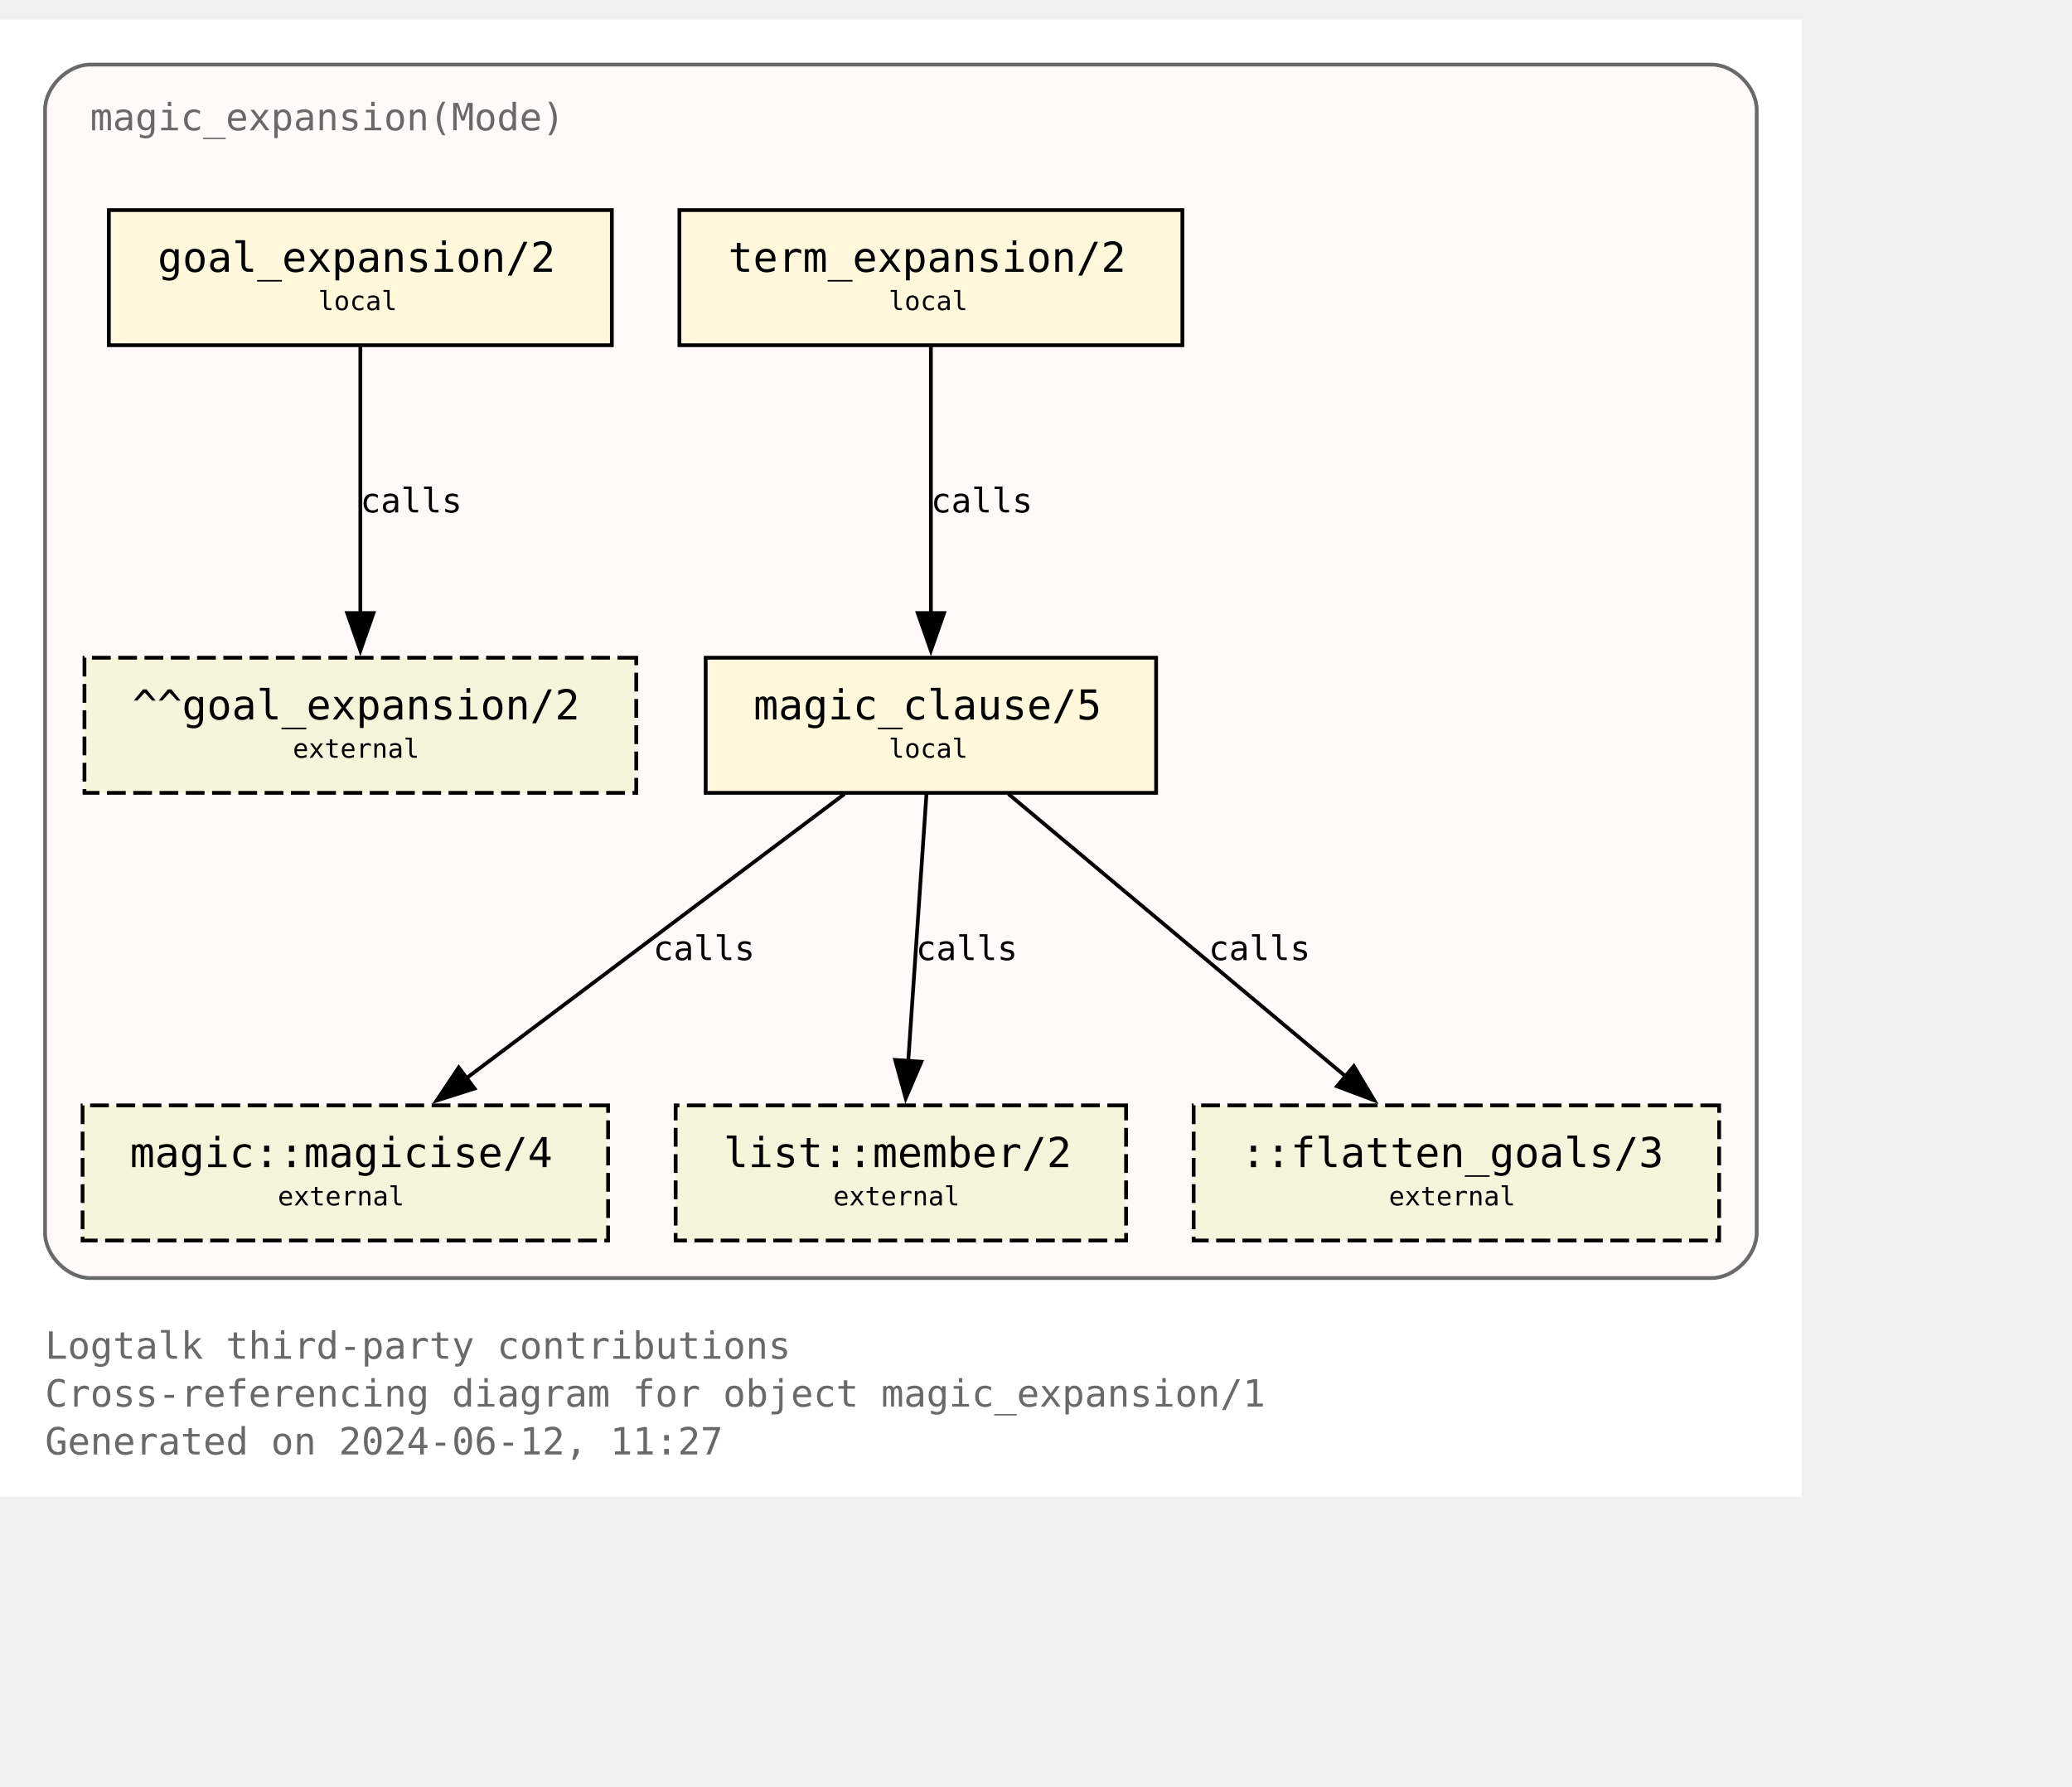
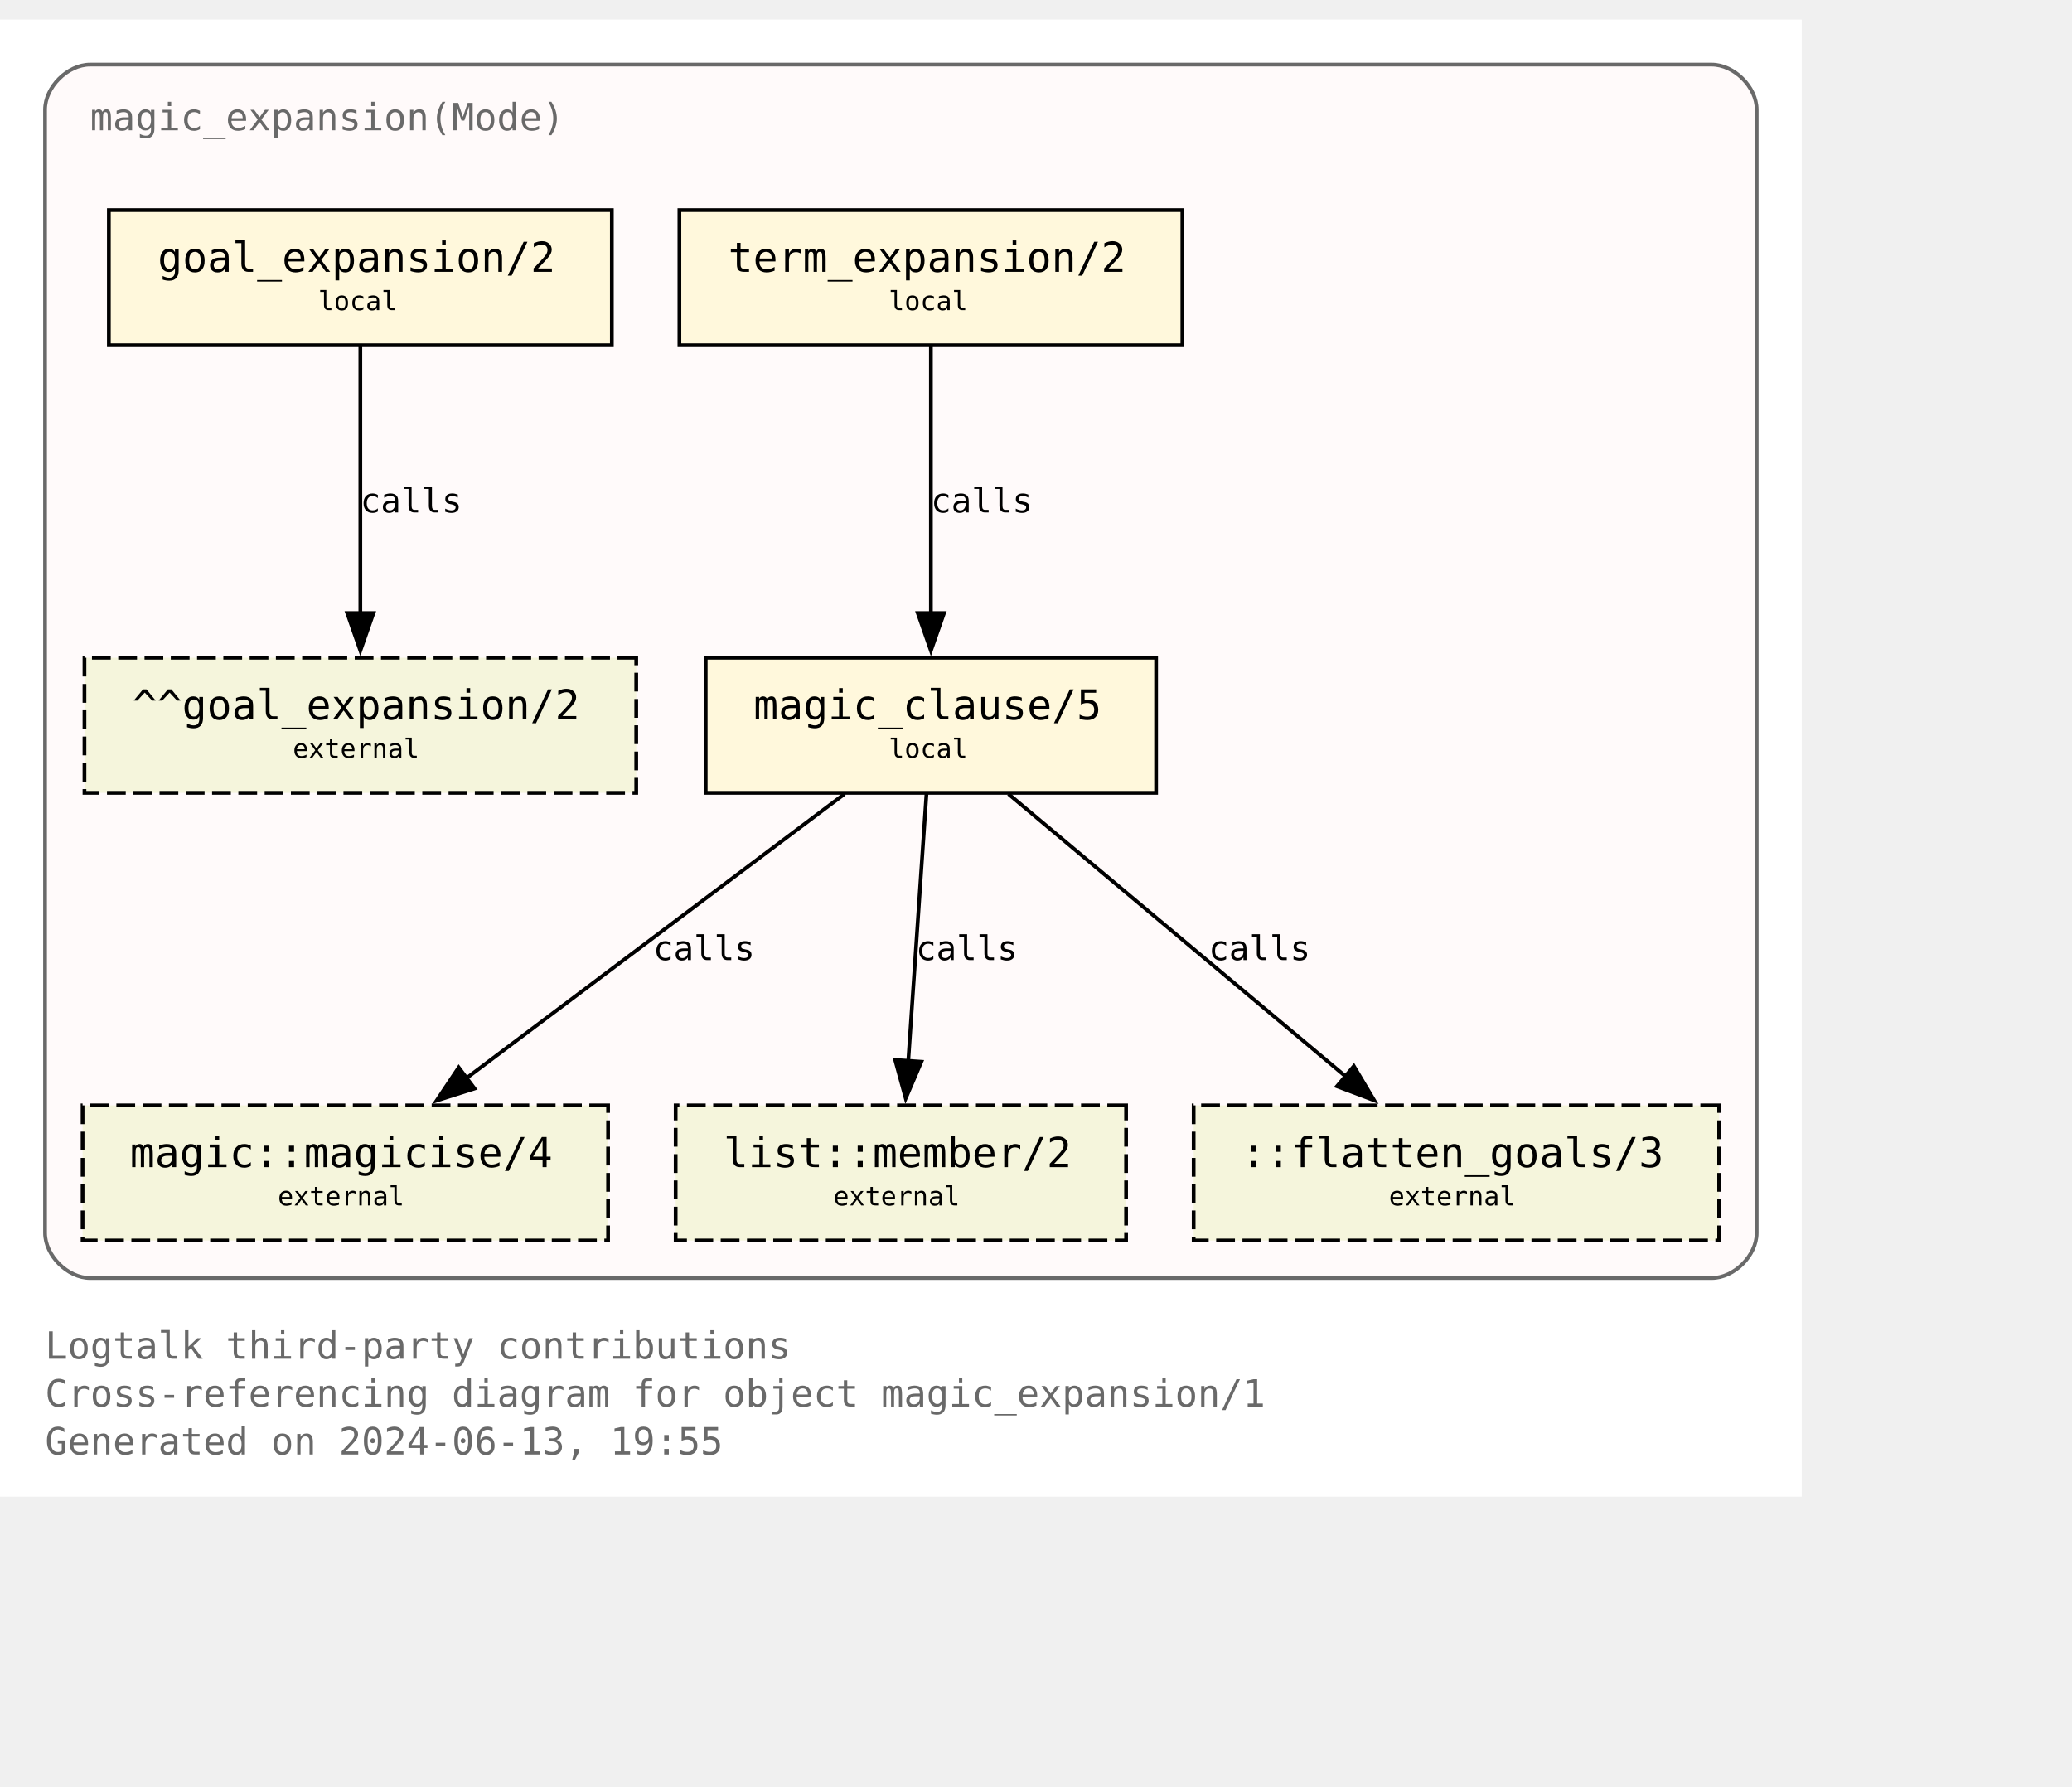
<svg xmlns="http://www.w3.org/2000/svg" xmlns:xlink="http://www.w3.org/1999/xlink" width="624pt" height="538pt" viewBox="72.00 72.00 552.00 465.50">
  <g id="graph0" class="graph" transform="scale(1 1) rotate(0) translate(76 461.5)">
    <polygon fill="white" stroke="none" points="-4,4 -4,-389.5 476,-389.5 476,4 -4,4" />
    <text text-anchor="start" x="8" y="-32.75" font-family="Monospace" font-size="10.00" fill="dimgray">Logtalk third-party contributions</text>
    <text text-anchor="start" x="8" y="-20" font-family="Monospace" font-size="10.00" fill="dimgray">Cross-referencing diagram for object magic_expansion/1</text>
-     <text text-anchor="start" x="8" y="-7.25" font-family="Monospace" font-size="10.00" fill="dimgray">Generated on 2024-06-12, 11:27</text>
+     <text text-anchor="start" x="8" y="-7.25" font-family="Monospace" font-size="10.00" fill="dimgray">Generated on 2024-06-13, 19:55</text>
    <g id="clust1" class="cluster">
      <g id="a_clust1">
        <a xlink:title="magic_expansion(Mode)">
          <path fill="snow" stroke="dimgray" d="M20,-54.25C20,-54.25 452,-54.25 452,-54.25 458,-54.25 464,-60.25 464,-66.25 464,-66.25 464,-365.5 464,-365.5 464,-371.5 458,-377.5 452,-377.5 452,-377.5 20,-377.5 20,-377.5 14,-377.5 8,-371.5 8,-365.5 8,-365.5 8,-66.25 8,-66.25 8,-60.25 14,-54.25 20,-54.25" />
          <g id="a_clust1_0">
-             <a xlink:href="https://github.com/LogtalkDotOrg/logtalk3/tree/122e8e3e5a1e05887e089cbdcc86b2e713625e65/contributions/verdi_neruda/magic_expansion.lgt" xlink:title="https://github.com/LogtalkDotOrg/logtalk3/tree/122e8e3e5a1e05887e089cbdcc86b2e713625e65/contributions/verdi_neruda/magic_expansion.lgt">
+             <a xlink:href="https://github.com/LogtalkDotOrg/logtalk3/tree/4a8be52c4c526a7d32368bf86e169d461986fbd8/contributions/verdi_neruda/magic_expansion.lgt" xlink:title="https://github.com/LogtalkDotOrg/logtalk3/tree/4a8be52c4c526a7d32368bf86e169d461986fbd8/contributions/verdi_neruda/magic_expansion.lgt">
              <text text-anchor="start" x="20" y="-360" font-family="Monospace" font-size="10.00" fill="dimgray">magic_expansion(Mode)</text>
            </a>
          </g>
        </a>
      </g>
    </g>
    <g id="node1" class="node">
      <g id="a_node1">
-         <a xlink:href="https://github.com/LogtalkDotOrg/logtalk3/tree/122e8e3e5a1e05887e089cbdcc86b2e713625e65/contributions/verdi_neruda/magic_expansion.lgt#L52" xlink:title="https://github.com/LogtalkDotOrg/logtalk3/tree/122e8e3e5a1e05887e089cbdcc86b2e713625e65/contributions/verdi_neruda/magic_expansion.lgt#L52">
+         <a xlink:href="https://github.com/LogtalkDotOrg/logtalk3/tree/4a8be52c4c526a7d32368bf86e169d461986fbd8/contributions/verdi_neruda/magic_expansion.lgt#L52" xlink:title="https://github.com/LogtalkDotOrg/logtalk3/tree/4a8be52c4c526a7d32368bf86e169d461986fbd8/contributions/verdi_neruda/magic_expansion.lgt#L52">
          <polygon fill="cornsilk" stroke="black" points="159,-338.75 25,-338.75 25,-302.75 159,-302.75 159,-338.75" />
          <text text-anchor="start" x="32.88" y="-323.32" font-family="Monospace" font-size="9.00"> </text>
          <text text-anchor="start" x="38" y="-322.3" font-family="Monospace" font-size="11.00">goal_expansion/2</text>
          <text text-anchor="start" x="145.88" y="-323.32" font-family="Monospace" font-size="9.00"> </text>
          <text text-anchor="start" x="32.88" y="-311.2" font-family="Monospace" font-size="9.00"> </text>
          <text text-anchor="start" x="80.75" y="-312.1" font-family="Monospace" font-size="7.00">local</text>
          <text text-anchor="start" x="145.88" y="-311.2" font-family="Monospace" font-size="9.00"> </text>
        </a>
      </g>
    </g>
    <g id="node7" class="node">
      <polygon fill="beige" stroke="black" stroke-dasharray="5,2" points="165.5,-219.5 18.5,-219.5 18.5,-183.5 165.5,-183.5 165.5,-219.5" />
      <text text-anchor="start" x="26.38" y="-204.07" font-family="Monospace" font-size="9.00"> </text>
      <text text-anchor="start" x="31.25" y="-203.05" font-family="Monospace" font-size="11.00">^^goal_expansion/2</text>
      <text text-anchor="start" x="152.38" y="-204.07" font-family="Monospace" font-size="9.00"> </text>
      <text text-anchor="start" x="26.38" y="-191.95" font-family="Monospace" font-size="9.00"> </text>
      <text text-anchor="start" x="74" y="-192.85" font-family="Monospace" font-size="7.00">external</text>
      <text text-anchor="start" x="152.38" y="-191.95" font-family="Monospace" font-size="9.00"> </text>
    </g>
    <g id="edge3" class="edge">
      <g id="a_edge3">
-         <a xlink:href="https://github.com/LogtalkDotOrg/logtalk3/tree/122e8e3e5a1e05887e089cbdcc86b2e713625e65/contributions/verdi_neruda/magic_expansion.lgt#L52" xlink:title="calls">
+         <a xlink:href="https://github.com/LogtalkDotOrg/logtalk3/tree/4a8be52c4c526a7d32368bf86e169d461986fbd8/contributions/verdi_neruda/magic_expansion.lgt#L52" xlink:title="calls">
          <path fill="none" stroke="black" d="M92,-302.45C92,-283.75 92,-253.62 92,-231.33" />
          <polygon fill="black" stroke="black" points="95.5,-231.39 92,-221.39 88.5,-231.39 95.5,-231.39" />
        </a>
      </g>
      <g id="a_edge3-label">
-         <a xlink:href="https://github.com/LogtalkDotOrg/logtalk3/tree/122e8e3e5a1e05887e089cbdcc86b2e713625e65/contributions/verdi_neruda/magic_expansion.lgt#L52" xlink:title="https://github.com/LogtalkDotOrg/logtalk3/tree/122e8e3e5a1e05887e089cbdcc86b2e713625e65/contributions/verdi_neruda/magic_expansion.lgt#L52">
+         <a xlink:href="https://github.com/LogtalkDotOrg/logtalk3/tree/4a8be52c4c526a7d32368bf86e169d461986fbd8/contributions/verdi_neruda/magic_expansion.lgt#L52" xlink:title="https://github.com/LogtalkDotOrg/logtalk3/tree/4a8be52c4c526a7d32368bf86e169d461986fbd8/contributions/verdi_neruda/magic_expansion.lgt#L52">
          <text text-anchor="start" x="92" y="-258.2" font-family="Monospace" font-size="9.00">calls</text>
        </a>
      </g>
    </g>
    <g id="node2" class="node">
      <g id="a_node2">
-         <a xlink:href="https://github.com/LogtalkDotOrg/logtalk3/tree/122e8e3e5a1e05887e089cbdcc86b2e713625e65/contributions/verdi_neruda/magic_expansion.lgt#L55" xlink:title="https://github.com/LogtalkDotOrg/logtalk3/tree/122e8e3e5a1e05887e089cbdcc86b2e713625e65/contributions/verdi_neruda/magic_expansion.lgt#L55">
+         <a xlink:href="https://github.com/LogtalkDotOrg/logtalk3/tree/4a8be52c4c526a7d32368bf86e169d461986fbd8/contributions/verdi_neruda/magic_expansion.lgt#L55" xlink:title="https://github.com/LogtalkDotOrg/logtalk3/tree/4a8be52c4c526a7d32368bf86e169d461986fbd8/contributions/verdi_neruda/magic_expansion.lgt#L55">
          <polygon fill="cornsilk" stroke="black" points="311,-338.75 177,-338.75 177,-302.75 311,-302.75 311,-338.75" />
          <text text-anchor="start" x="184.88" y="-323.32" font-family="Monospace" font-size="9.00"> </text>
          <text text-anchor="start" x="190" y="-322.3" font-family="Monospace" font-size="11.00">term_expansion/2</text>
          <text text-anchor="start" x="297.88" y="-323.32" font-family="Monospace" font-size="9.00"> </text>
          <text text-anchor="start" x="184.88" y="-311.2" font-family="Monospace" font-size="9.00"> </text>
          <text text-anchor="start" x="232.75" y="-312.1" font-family="Monospace" font-size="7.00">local</text>
          <text text-anchor="start" x="297.88" y="-311.2" font-family="Monospace" font-size="9.00"> </text>
        </a>
      </g>
    </g>
    <g id="node3" class="node">
      <g id="a_node3">
-         <a xlink:href="https://github.com/LogtalkDotOrg/logtalk3/tree/122e8e3e5a1e05887e089cbdcc86b2e713625e65/contributions/verdi_neruda/magic_expansion.lgt#L62" xlink:title="https://github.com/LogtalkDotOrg/logtalk3/tree/122e8e3e5a1e05887e089cbdcc86b2e713625e65/contributions/verdi_neruda/magic_expansion.lgt#L62">
+         <a xlink:href="https://github.com/LogtalkDotOrg/logtalk3/tree/4a8be52c4c526a7d32368bf86e169d461986fbd8/contributions/verdi_neruda/magic_expansion.lgt#L62" xlink:title="https://github.com/LogtalkDotOrg/logtalk3/tree/4a8be52c4c526a7d32368bf86e169d461986fbd8/contributions/verdi_neruda/magic_expansion.lgt#L62">
          <polygon fill="cornsilk" stroke="black" points="304,-219.5 184,-219.5 184,-183.5 304,-183.5 304,-219.5" />
          <text text-anchor="start" x="191.88" y="-204.07" font-family="Monospace" font-size="9.00"> </text>
          <text text-anchor="start" x="196.75" y="-203.05" font-family="Monospace" font-size="11.00">magic_clause/5</text>
          <text text-anchor="start" x="290.88" y="-204.07" font-family="Monospace" font-size="9.00"> </text>
          <text text-anchor="start" x="191.88" y="-191.95" font-family="Monospace" font-size="9.00"> </text>
          <text text-anchor="start" x="232.75" y="-192.85" font-family="Monospace" font-size="7.00">local</text>
          <text text-anchor="start" x="290.88" y="-191.95" font-family="Monospace" font-size="9.00"> </text>
        </a>
      </g>
    </g>
    <g id="edge1" class="edge">
      <g id="a_edge1">
-         <a xlink:href="https://github.com/LogtalkDotOrg/logtalk3/tree/122e8e3e5a1e05887e089cbdcc86b2e713625e65/contributions/verdi_neruda/magic_expansion.lgt#L55" xlink:title="calls">
+         <a xlink:href="https://github.com/LogtalkDotOrg/logtalk3/tree/4a8be52c4c526a7d32368bf86e169d461986fbd8/contributions/verdi_neruda/magic_expansion.lgt#L55" xlink:title="calls">
          <path fill="none" stroke="black" d="M244,-302.45C244,-283.75 244,-253.62 244,-231.33" />
          <polygon fill="black" stroke="black" points="247.5,-231.39 244,-221.39 240.5,-231.39 247.5,-231.39" />
        </a>
      </g>
      <g id="a_edge1-label">
-         <a xlink:href="https://github.com/LogtalkDotOrg/logtalk3/tree/122e8e3e5a1e05887e089cbdcc86b2e713625e65/contributions/verdi_neruda/magic_expansion.lgt#L55" xlink:title="https://github.com/LogtalkDotOrg/logtalk3/tree/122e8e3e5a1e05887e089cbdcc86b2e713625e65/contributions/verdi_neruda/magic_expansion.lgt#L55">
+         <a xlink:href="https://github.com/LogtalkDotOrg/logtalk3/tree/4a8be52c4c526a7d32368bf86e169d461986fbd8/contributions/verdi_neruda/magic_expansion.lgt#L55" xlink:title="https://github.com/LogtalkDotOrg/logtalk3/tree/4a8be52c4c526a7d32368bf86e169d461986fbd8/contributions/verdi_neruda/magic_expansion.lgt#L55">
          <text text-anchor="start" x="244" y="-258.2" font-family="Monospace" font-size="9.00">calls</text>
        </a>
      </g>
    </g>
    <g id="node4" class="node">
      <g id="a_node4">
        <a xlink:href="https://logtalk.org/library/magic_0.html#magicise-4" xlink:title="https://logtalk.org/library/magic_0.html#magicise-4">
          <polygon fill="beige" stroke="black" stroke-dasharray="5,2" points="158,-100.25 18,-100.25 18,-64.25 158,-64.25 158,-100.25" />
          <text text-anchor="start" x="25.88" y="-84.83" font-family="Monospace" font-size="9.00"> </text>
          <text text-anchor="start" x="30.62" y="-83.8" font-family="Monospace" font-size="11.00">magic::magicise/4</text>
          <text text-anchor="start" x="144.88" y="-84.83" font-family="Monospace" font-size="9.00"> </text>
          <text text-anchor="start" x="25.88" y="-72.7" font-family="Monospace" font-size="9.00"> </text>
          <text text-anchor="start" x="70" y="-73.6" font-family="Monospace" font-size="7.00">external</text>
          <text text-anchor="start" x="144.88" y="-72.7" font-family="Monospace" font-size="9.00"> </text>
        </a>
      </g>
    </g>
    <g id="edge4" class="edge">
      <g id="a_edge4">
-         <a xlink:href="https://github.com/LogtalkDotOrg/logtalk3/tree/122e8e3e5a1e05887e089cbdcc86b2e713625e65/contributions/verdi_neruda/magic_expansion.lgt#L62" xlink:title="calls">
+         <a xlink:href="https://github.com/LogtalkDotOrg/logtalk3/tree/4a8be52c4c526a7d32368bf86e169d461986fbd8/contributions/verdi_neruda/magic_expansion.lgt#L62" xlink:title="calls">
          <path fill="none" stroke="black" d="M220.98,-183.2C194.25,-163.11 150,-129.85 119.95,-107.26" />
          <polygon fill="black" stroke="black" points="122.42,-104.74 112.32,-101.53 118.21,-110.34 122.42,-104.74" />
        </a>
      </g>
      <g id="a_edge4-label">
-         <a xlink:href="https://github.com/LogtalkDotOrg/logtalk3/tree/122e8e3e5a1e05887e089cbdcc86b2e713625e65/contributions/verdi_neruda/magic_expansion.lgt#L62" xlink:title="https://github.com/LogtalkDotOrg/logtalk3/tree/122e8e3e5a1e05887e089cbdcc86b2e713625e65/contributions/verdi_neruda/magic_expansion.lgt#L62">
+         <a xlink:href="https://github.com/LogtalkDotOrg/logtalk3/tree/4a8be52c4c526a7d32368bf86e169d461986fbd8/contributions/verdi_neruda/magic_expansion.lgt#L62" xlink:title="https://github.com/LogtalkDotOrg/logtalk3/tree/4a8be52c4c526a7d32368bf86e169d461986fbd8/contributions/verdi_neruda/magic_expansion.lgt#L62">
          <text text-anchor="start" x="170" y="-138.95" font-family="Monospace" font-size="9.00">calls</text>
        </a>
      </g>
    </g>
    <g id="node5" class="node">
      <g id="a_node5">
        <a xlink:href="https://logtalk.org/library/listp_0.html#member-2" xlink:title="https://logtalk.org/library/listp_0.html#member-2">
          <polygon fill="beige" stroke="black" stroke-dasharray="5,2" points="296,-100.25 176,-100.25 176,-64.25 296,-64.25 296,-100.25" />
          <text text-anchor="start" x="183.88" y="-84.83" font-family="Monospace" font-size="9.00"> </text>
          <text text-anchor="start" x="188.75" y="-83.8" font-family="Monospace" font-size="11.00">list::member/2</text>
          <text text-anchor="start" x="282.88" y="-84.83" font-family="Monospace" font-size="9.00"> </text>
          <text text-anchor="start" x="183.88" y="-72.7" font-family="Monospace" font-size="9.00"> </text>
          <text text-anchor="start" x="218" y="-73.6" font-family="Monospace" font-size="7.00">external</text>
          <text text-anchor="start" x="282.88" y="-72.7" font-family="Monospace" font-size="9.00"> </text>
        </a>
      </g>
    </g>
    <g id="edge5" class="edge">
      <g id="a_edge5">
-         <a xlink:href="https://github.com/LogtalkDotOrg/logtalk3/tree/122e8e3e5a1e05887e089cbdcc86b2e713625e65/contributions/verdi_neruda/magic_expansion.lgt#L62" xlink:title="calls">
+         <a xlink:href="https://github.com/LogtalkDotOrg/logtalk3/tree/4a8be52c4c526a7d32368bf86e169d461986fbd8/contributions/verdi_neruda/magic_expansion.lgt#L62" xlink:title="calls">
          <path fill="none" stroke="black" d="M242.82,-183.2C241.54,-164.5 239.49,-134.37 237.97,-112.08" />
          <polygon fill="black" stroke="black" points="241.46,-111.87 237.29,-102.13 234.48,-112.35 241.46,-111.87" />
        </a>
      </g>
      <g id="a_edge5-label">
-         <a xlink:href="https://github.com/LogtalkDotOrg/logtalk3/tree/122e8e3e5a1e05887e089cbdcc86b2e713625e65/contributions/verdi_neruda/magic_expansion.lgt#L62" xlink:title="https://github.com/LogtalkDotOrg/logtalk3/tree/122e8e3e5a1e05887e089cbdcc86b2e713625e65/contributions/verdi_neruda/magic_expansion.lgt#L62">
+         <a xlink:href="https://github.com/LogtalkDotOrg/logtalk3/tree/4a8be52c4c526a7d32368bf86e169d461986fbd8/contributions/verdi_neruda/magic_expansion.lgt#L62" xlink:title="https://github.com/LogtalkDotOrg/logtalk3/tree/4a8be52c4c526a7d32368bf86e169d461986fbd8/contributions/verdi_neruda/magic_expansion.lgt#L62">
          <text text-anchor="start" x="240" y="-138.95" font-family="Monospace" font-size="9.00">calls</text>
        </a>
      </g>
    </g>
    <g id="node6" class="node">
      <polygon fill="beige" stroke="black" stroke-dasharray="5,2" points="454,-100.25 314,-100.25 314,-64.25 454,-64.25 454,-100.25" />
      <text text-anchor="start" x="321.88" y="-84.83" font-family="Monospace" font-size="9.00"> </text>
      <text text-anchor="start" x="326.62" y="-83.8" font-family="Monospace" font-size="11.00">::flatten_goals/3</text>
      <text text-anchor="start" x="440.88" y="-84.83" font-family="Monospace" font-size="9.00"> </text>
      <text text-anchor="start" x="321.88" y="-72.7" font-family="Monospace" font-size="9.00"> </text>
      <text text-anchor="start" x="366" y="-73.6" font-family="Monospace" font-size="7.00">external</text>
      <text text-anchor="start" x="440.88" y="-72.7" font-family="Monospace" font-size="9.00"> </text>
    </g>
    <g id="edge2" class="edge">
      <g id="a_edge2">
-         <a xlink:href="https://github.com/LogtalkDotOrg/logtalk3/tree/122e8e3e5a1e05887e089cbdcc86b2e713625e65/contributions/verdi_neruda/magic_expansion.lgt#L62" xlink:title="calls">
+         <a xlink:href="https://github.com/LogtalkDotOrg/logtalk3/tree/4a8be52c4c526a7d32368bf86e169d461986fbd8/contributions/verdi_neruda/magic_expansion.lgt#L62" xlink:title="calls">
          <path fill="none" stroke="black" d="M264.66,-183.2C288.44,-163.28 327.68,-130.42 354.63,-107.85" />
          <polygon fill="black" stroke="black" points="356.68,-110.7 362.1,-101.59 352.18,-105.33 356.68,-110.7" />
        </a>
      </g>
      <g id="a_edge2-label">
-         <a xlink:href="https://github.com/LogtalkDotOrg/logtalk3/tree/122e8e3e5a1e05887e089cbdcc86b2e713625e65/contributions/verdi_neruda/magic_expansion.lgt#L62" xlink:title="https://github.com/LogtalkDotOrg/logtalk3/tree/122e8e3e5a1e05887e089cbdcc86b2e713625e65/contributions/verdi_neruda/magic_expansion.lgt#L62">
+         <a xlink:href="https://github.com/LogtalkDotOrg/logtalk3/tree/4a8be52c4c526a7d32368bf86e169d461986fbd8/contributions/verdi_neruda/magic_expansion.lgt#L62" xlink:title="https://github.com/LogtalkDotOrg/logtalk3/tree/4a8be52c4c526a7d32368bf86e169d461986fbd8/contributions/verdi_neruda/magic_expansion.lgt#L62">
          <text text-anchor="start" x="318" y="-138.95" font-family="Monospace" font-size="9.00">calls</text>
        </a>
      </g>
    </g>
  </g>
</svg>
